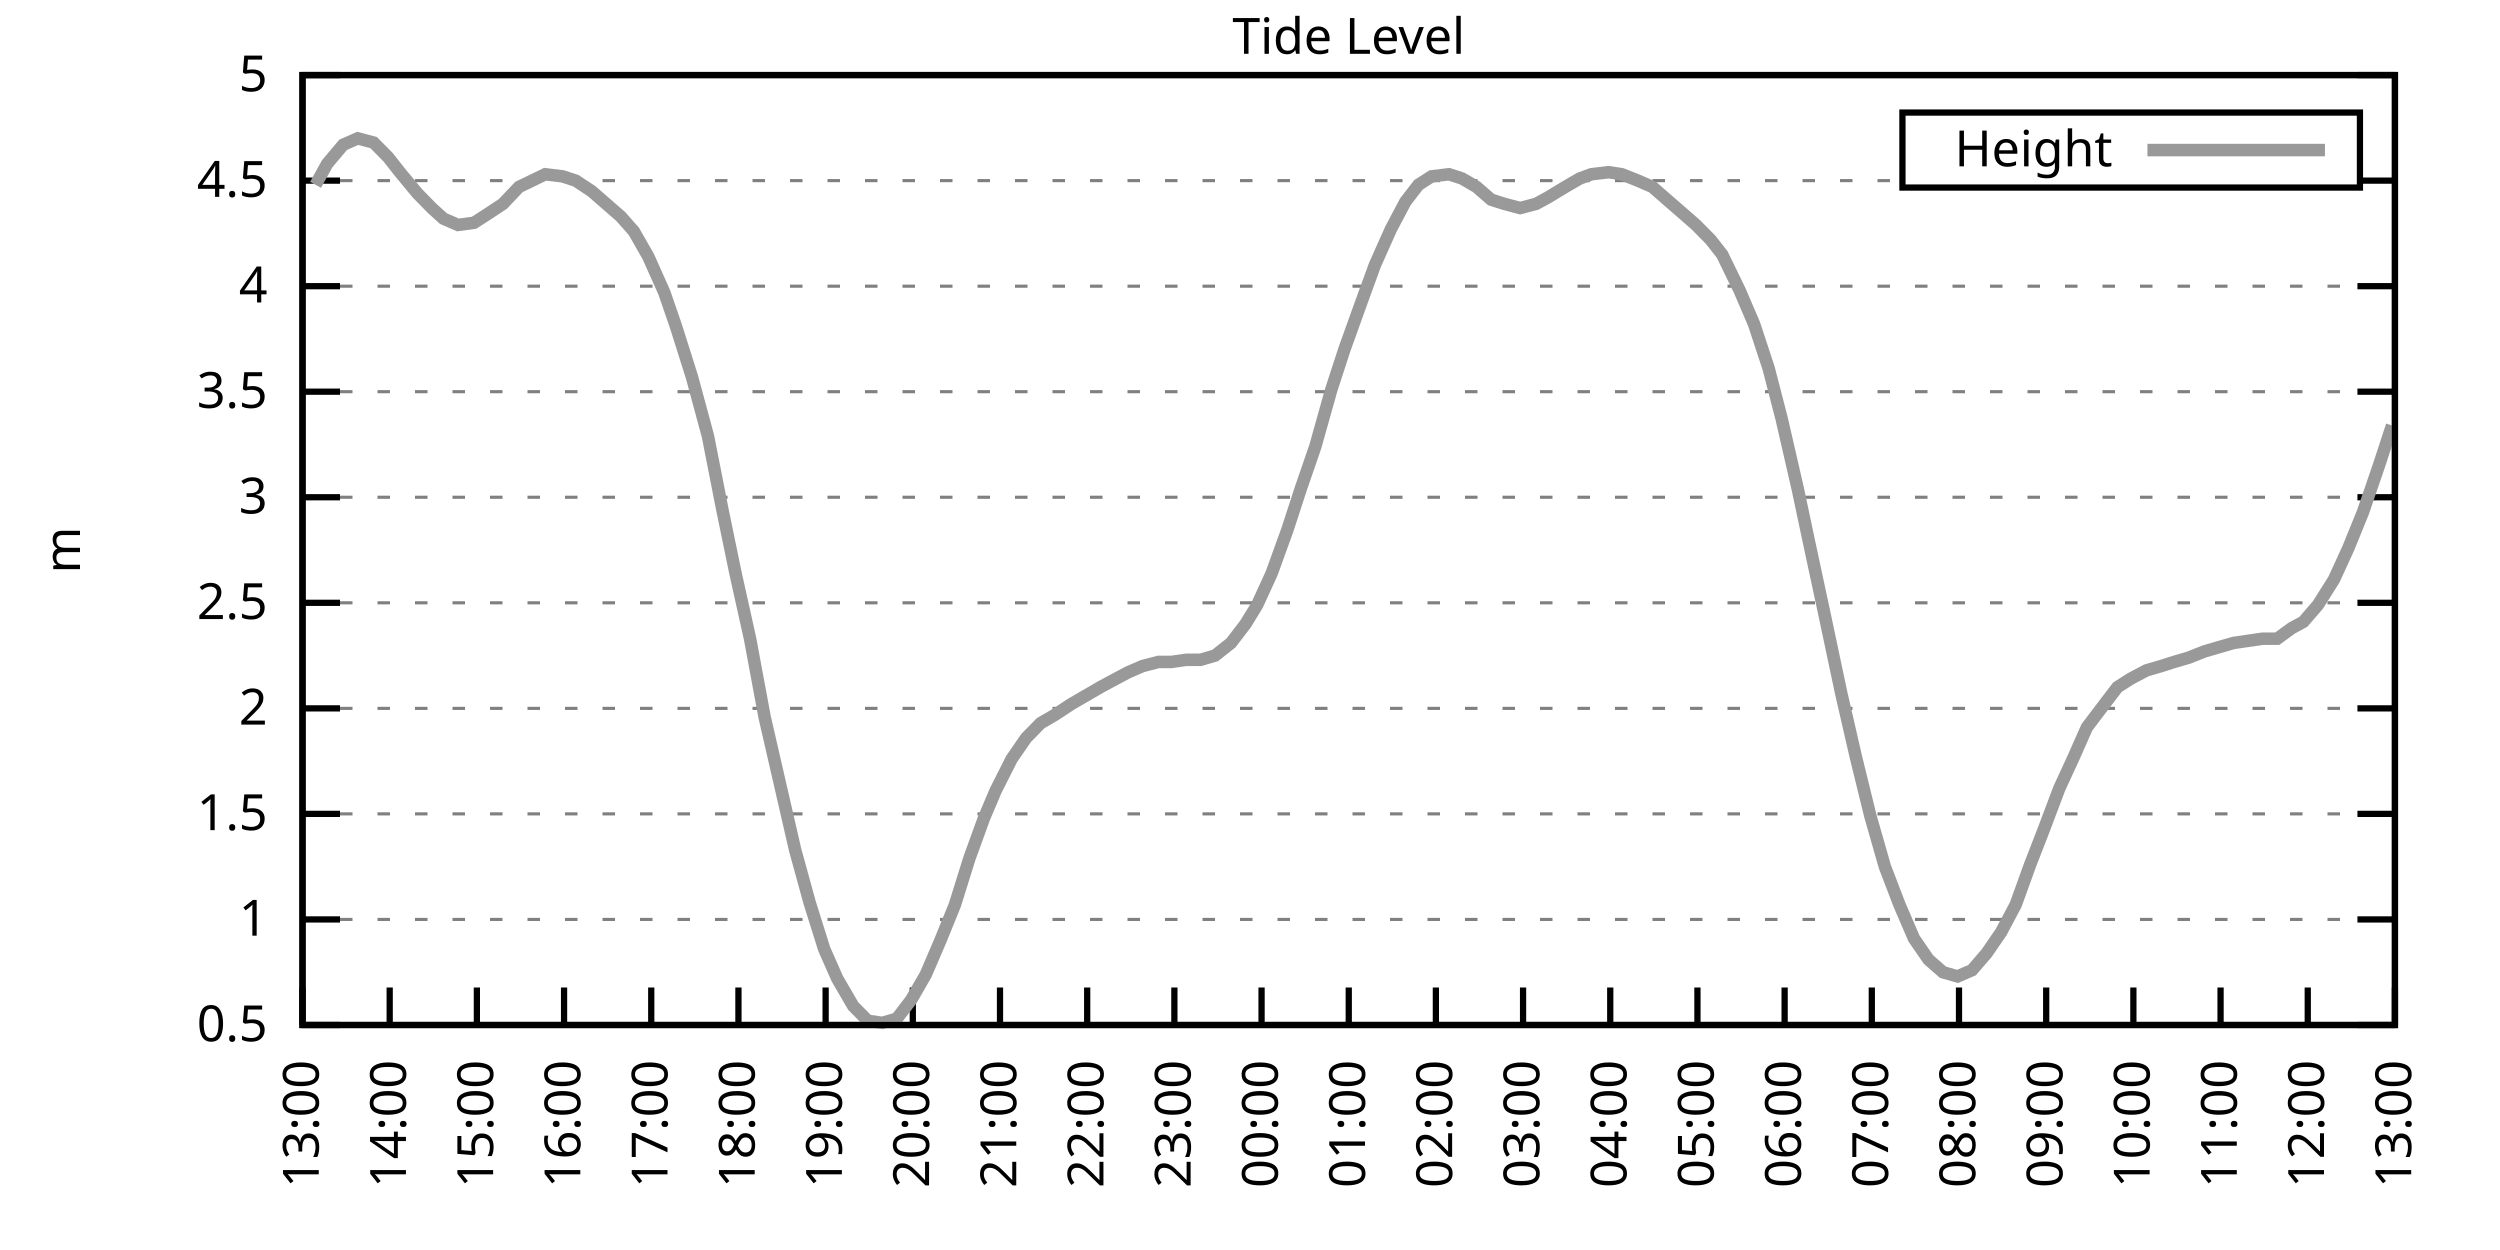
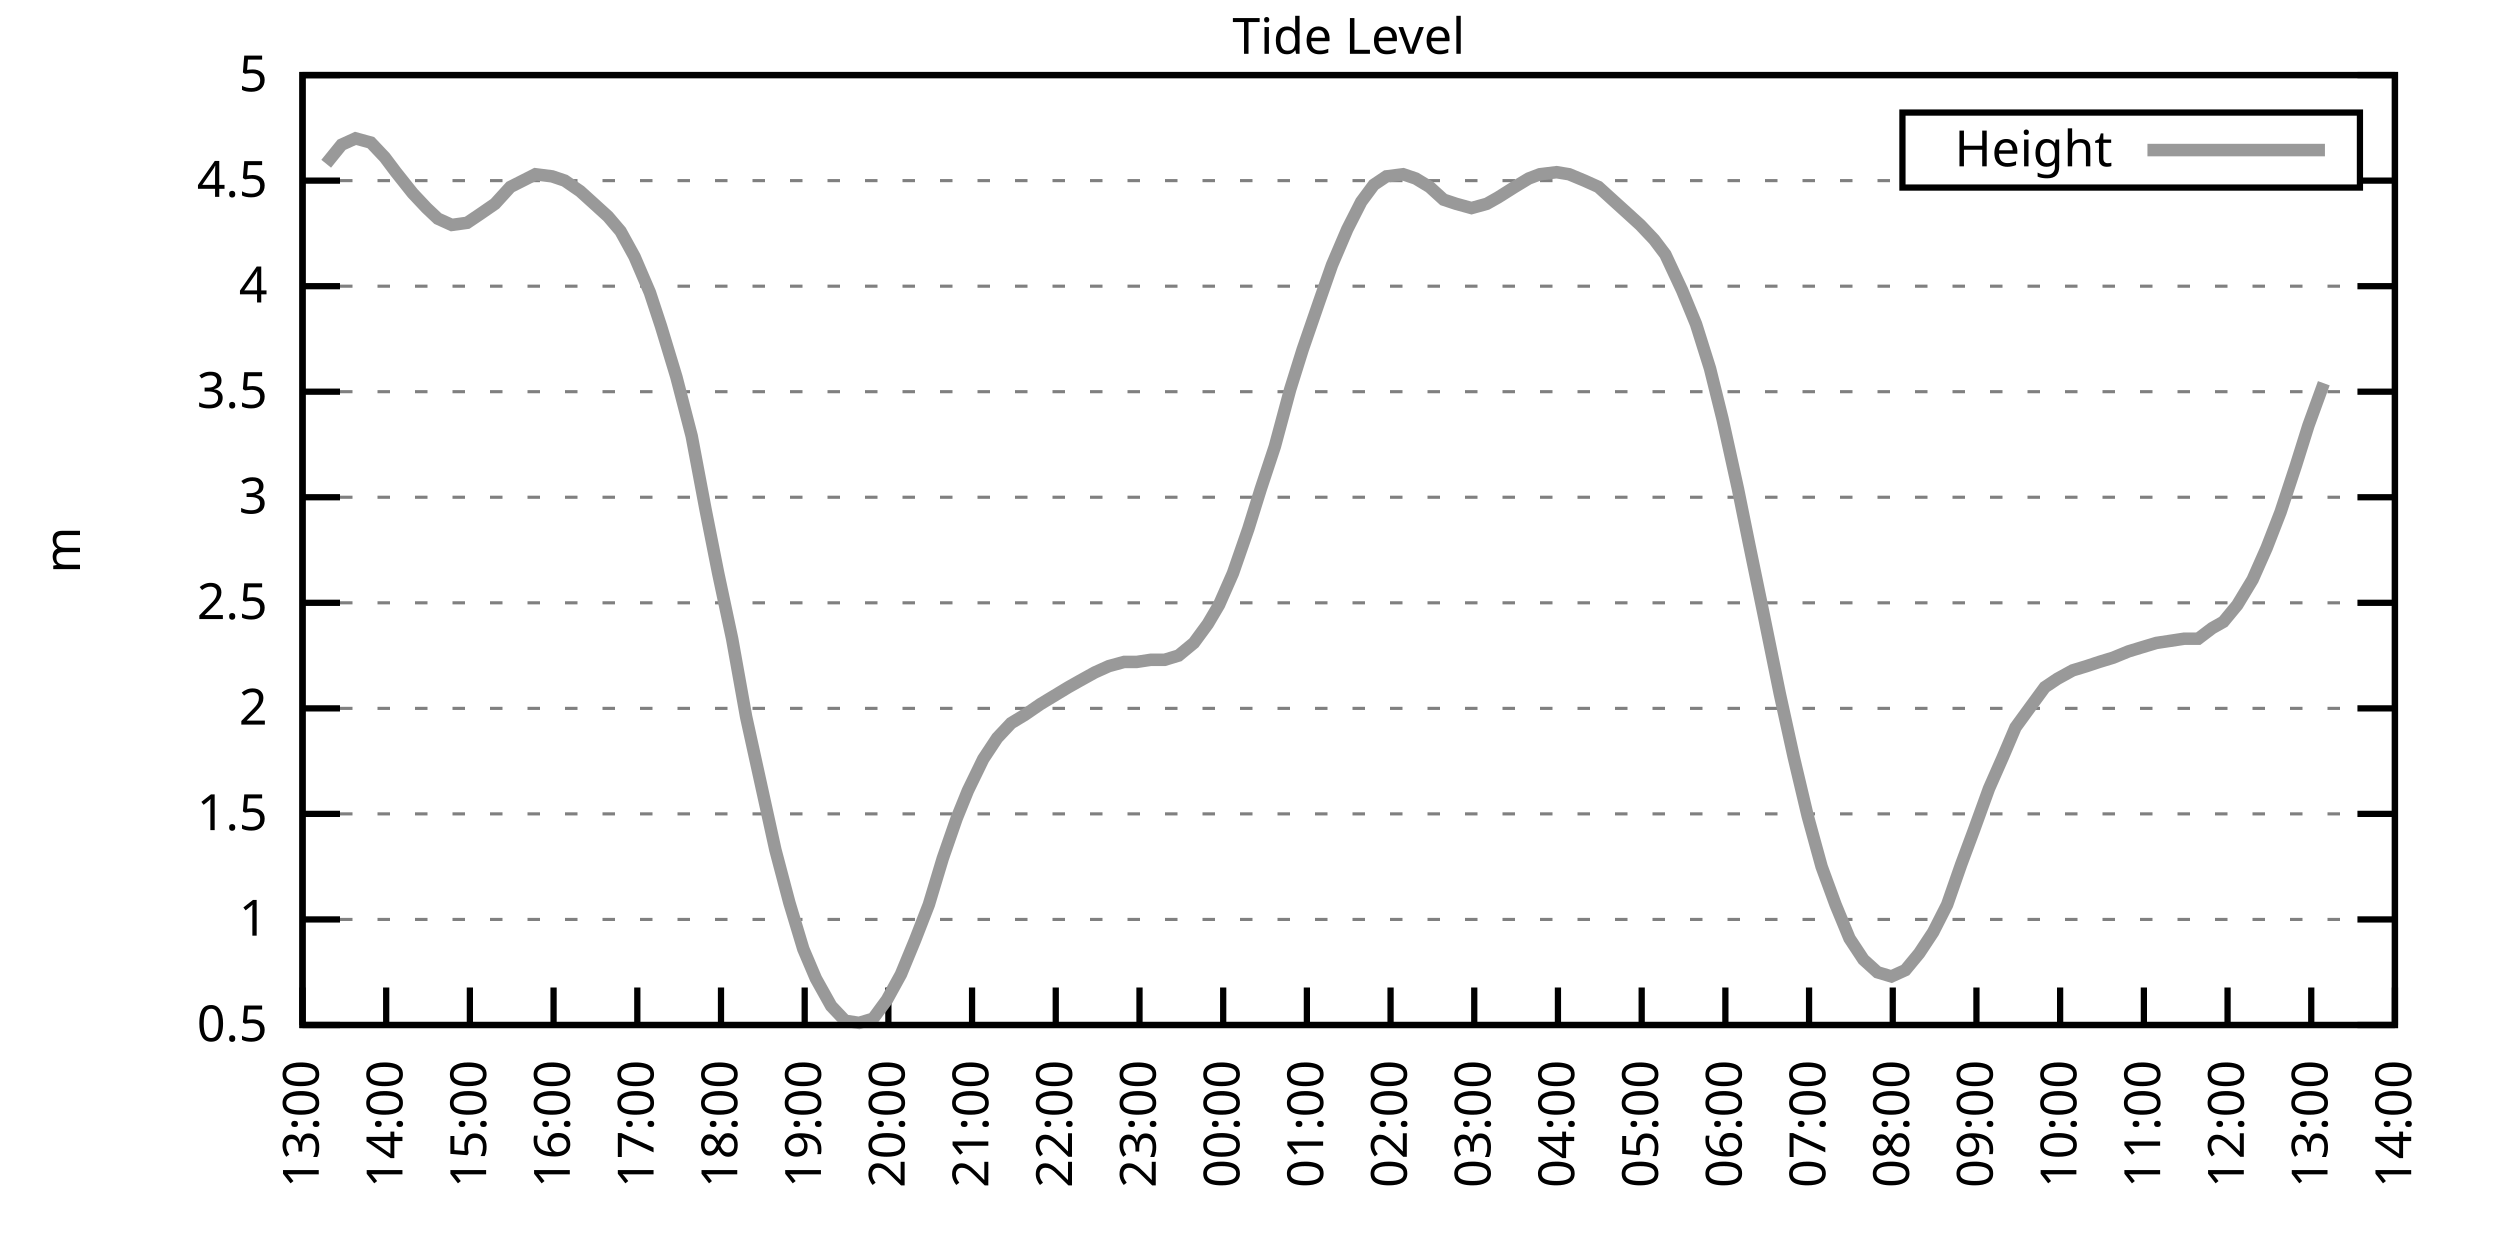
<svg xmlns="http://www.w3.org/2000/svg" xmlns:xlink="http://www.w3.org/1999/xlink" width="400" height="200" viewBox="0 0 400 200">
  <g id="gnuplot_canvas">
    <rect x="0" y="0" width="400" height="200" fill="none" />
    <defs>
      <circle id="gpDot" r="0.5" stroke-width="0.5" stroke="currentColor" />
      <path id="gpPt0" stroke-width="0.333" stroke="currentColor" d="M-1,0 h2 M0,-1 v2" />
      <path id="gpPt1" stroke-width="0.333" stroke="currentColor" d="M-1,-1 L1,1 M1,-1 L-1,1" />
      <path id="gpPt2" stroke-width="0.333" stroke="currentColor" d="M-1,0 L1,0 M0,-1 L0,1 M-1,-1 L1,1 M-1,1 L1,-1" />
      <rect id="gpPt3" stroke-width="0.333" stroke="currentColor" x="-1" y="-1" width="2" height="2" />
      <rect id="gpPt4" stroke-width="0.333" stroke="currentColor" fill="currentColor" x="-1" y="-1" width="2" height="2" />
      <circle id="gpPt5" stroke-width="0.333" stroke="currentColor" cx="0" cy="0" r="1" />
      <use xlink:href="#gpPt5" id="gpPt6" fill="currentColor" stroke="none" />
      <path id="gpPt7" stroke-width="0.333" stroke="currentColor" d="M0,-1.33 L-1.33,0.67 L1.33,0.67 z" />
      <use xlink:href="#gpPt7" id="gpPt8" fill="currentColor" stroke="none" />
      <use xlink:href="#gpPt7" id="gpPt9" stroke="currentColor" transform="rotate(180)" />
      <use xlink:href="#gpPt9" id="gpPt10" fill="currentColor" stroke="none" />
      <use xlink:href="#gpPt3" id="gpPt11" stroke="currentColor" transform="rotate(45)" />
      <use xlink:href="#gpPt11" id="gpPt12" fill="currentColor" stroke="none" />
      <path id="gpPt13" stroke-width="0.333" stroke="currentColor" d="M0,1.330 L1.265,0.411 L0.782,-1.067 L-0.782,-1.076 L-1.265,0.411 z" />
      <use xlink:href="#gpPt13" id="gpPt14" fill="currentColor" stroke="none" />
      <filter id="textbox" filterUnits="objectBoundingBox" x="0" y="0" height="1" width="1">
        <feFlood flood-color="white" flood-opacity="1" result="bgnd" />
        <feComposite in="SourceGraphic" in2="bgnd" operator="atop" />
      </filter>
      <filter id="greybox" filterUnits="objectBoundingBox" x="0" y="0" height="1" width="1">
        <feFlood flood-color="lightgrey" flood-opacity="1" result="grey" />
        <feComposite in="SourceGraphic" in2="grey" operator="atop" />
      </filter>
    </defs>
    <g fill="none" color="white" stroke="currentColor" stroke-width="1.00" stroke-linecap="butt" stroke-linejoin="miter">
</g>
    <g fill="none" color="black" stroke="currentColor" stroke-width="1.00" stroke-linecap="butt" stroke-linejoin="miter">
      <g stroke="none" shape-rendering="crispEdges">
        <polygon fill="rgb(255, 255, 255)" points="48.40,164.00 383.18,164.00 383.18,12.02 48.40,12.02 " />
      </g>
    </g>
    <g fill="none" color="black" stroke="currentColor" stroke-width="1.00" stroke-linecap="butt" stroke-linejoin="miter">
</g>
    <g fill="none" color="black" stroke="black" stroke-width="0.50" stroke-linecap="butt" stroke-linejoin="miter">
</g>
    <g fill="none" color="gray" stroke="currentColor" stroke-width="0.50" stroke-linecap="butt" stroke-linejoin="miter">
      <path stroke="gray" stroke-dasharray="2,4" class="gridline" d="M48.40,164.00 L383.19,164.00  " />
    </g>
    <g fill="none" color="gray" stroke="gray" stroke-width="1.00" stroke-linecap="butt" stroke-linejoin="miter">
</g>
    <g fill="none" color="black" stroke="currentColor" stroke-width="1.00" stroke-linecap="butt" stroke-linejoin="miter">
      <path stroke="black" d="M48.40,164.00 L54.40,164.00 M383.19,164.00 L377.19,164.00  " />
      <g transform="translate(42.80,166.60)" stroke="none" fill="black" font-family="Sans" font-size="8.00" text-anchor="end">
        <text>
          <tspan font-family="Sans"> 0.5</tspan>
        </text>
      </g>
    </g>
    <g fill="none" color="black" stroke="currentColor" stroke-width="1.00" stroke-linecap="butt" stroke-linejoin="miter">
</g>
    <g fill="none" color="black" stroke="black" stroke-width="0.50" stroke-linecap="butt" stroke-linejoin="miter">
</g>
    <g fill="none" color="gray" stroke="currentColor" stroke-width="0.50" stroke-linecap="butt" stroke-linejoin="miter">
      <path stroke="gray" stroke-dasharray="2,4" class="gridline" d="M48.40,147.11 L383.19,147.11  " />
    </g>
    <g fill="none" color="gray" stroke="gray" stroke-width="1.00" stroke-linecap="butt" stroke-linejoin="miter">
</g>
    <g fill="none" color="black" stroke="currentColor" stroke-width="1.00" stroke-linecap="butt" stroke-linejoin="miter">
      <path stroke="black" d="M48.40,147.11 L54.40,147.11 M383.19,147.11 L377.19,147.11  " />
      <g transform="translate(42.80,149.71)" stroke="none" fill="black" font-family="Sans" font-size="8.00" text-anchor="end">
        <text>
          <tspan font-family="Sans"> 1</tspan>
        </text>
      </g>
    </g>
    <g fill="none" color="black" stroke="currentColor" stroke-width="1.00" stroke-linecap="butt" stroke-linejoin="miter">
</g>
    <g fill="none" color="black" stroke="black" stroke-width="0.50" stroke-linecap="butt" stroke-linejoin="miter">
</g>
    <g fill="none" color="gray" stroke="currentColor" stroke-width="0.50" stroke-linecap="butt" stroke-linejoin="miter">
      <path stroke="gray" stroke-dasharray="2,4" class="gridline" d="M48.40,130.22 L383.19,130.22  " />
    </g>
    <g fill="none" color="gray" stroke="gray" stroke-width="1.00" stroke-linecap="butt" stroke-linejoin="miter">
</g>
    <g fill="none" color="black" stroke="currentColor" stroke-width="1.00" stroke-linecap="butt" stroke-linejoin="miter">
      <path stroke="black" d="M48.40,130.22 L54.40,130.22 M383.19,130.22 L377.19,130.22  " />
      <g transform="translate(42.80,132.82)" stroke="none" fill="black" font-family="Sans" font-size="8.00" text-anchor="end">
        <text>
          <tspan font-family="Sans"> 1.5</tspan>
        </text>
      </g>
    </g>
    <g fill="none" color="black" stroke="currentColor" stroke-width="1.00" stroke-linecap="butt" stroke-linejoin="miter">
</g>
    <g fill="none" color="black" stroke="black" stroke-width="0.50" stroke-linecap="butt" stroke-linejoin="miter">
</g>
    <g fill="none" color="gray" stroke="currentColor" stroke-width="0.50" stroke-linecap="butt" stroke-linejoin="miter">
      <path stroke="gray" stroke-dasharray="2,4" class="gridline" d="M48.40,113.34 L383.19,113.34  " />
    </g>
    <g fill="none" color="gray" stroke="gray" stroke-width="1.00" stroke-linecap="butt" stroke-linejoin="miter">
</g>
    <g fill="none" color="black" stroke="currentColor" stroke-width="1.00" stroke-linecap="butt" stroke-linejoin="miter">
      <path stroke="black" d="M48.40,113.34 L54.40,113.34 M383.19,113.34 L377.19,113.34  " />
      <g transform="translate(42.80,115.94)" stroke="none" fill="black" font-family="Sans" font-size="8.00" text-anchor="end">
        <text>
          <tspan font-family="Sans"> 2</tspan>
        </text>
      </g>
    </g>
    <g fill="none" color="black" stroke="currentColor" stroke-width="1.00" stroke-linecap="butt" stroke-linejoin="miter">
</g>
    <g fill="none" color="black" stroke="black" stroke-width="0.50" stroke-linecap="butt" stroke-linejoin="miter">
</g>
    <g fill="none" color="gray" stroke="currentColor" stroke-width="0.50" stroke-linecap="butt" stroke-linejoin="miter">
      <path stroke="gray" stroke-dasharray="2,4" class="gridline" d="M48.40,96.45 L383.19,96.45  " />
    </g>
    <g fill="none" color="gray" stroke="gray" stroke-width="1.00" stroke-linecap="butt" stroke-linejoin="miter">
</g>
    <g fill="none" color="black" stroke="currentColor" stroke-width="1.00" stroke-linecap="butt" stroke-linejoin="miter">
      <path stroke="black" d="M48.40,96.45 L54.40,96.45 M383.19,96.45 L377.19,96.45  " />
      <g transform="translate(42.80,99.05)" stroke="none" fill="black" font-family="Sans" font-size="8.00" text-anchor="end">
        <text>
          <tspan font-family="Sans"> 2.5</tspan>
        </text>
      </g>
    </g>
    <g fill="none" color="black" stroke="currentColor" stroke-width="1.00" stroke-linecap="butt" stroke-linejoin="miter">
</g>
    <g fill="none" color="black" stroke="black" stroke-width="0.50" stroke-linecap="butt" stroke-linejoin="miter">
</g>
    <g fill="none" color="gray" stroke="currentColor" stroke-width="0.50" stroke-linecap="butt" stroke-linejoin="miter">
      <path stroke="gray" stroke-dasharray="2,4" class="gridline" d="M48.40,79.56 L383.19,79.56  " />
    </g>
    <g fill="none" color="gray" stroke="gray" stroke-width="1.00" stroke-linecap="butt" stroke-linejoin="miter">
</g>
    <g fill="none" color="black" stroke="currentColor" stroke-width="1.00" stroke-linecap="butt" stroke-linejoin="miter">
      <path stroke="black" d="M48.40,79.56 L54.40,79.56 M383.19,79.56 L377.19,79.56  " />
      <g transform="translate(42.80,82.16)" stroke="none" fill="black" font-family="Sans" font-size="8.00" text-anchor="end">
        <text>
          <tspan font-family="Sans"> 3</tspan>
        </text>
      </g>
    </g>
    <g fill="none" color="black" stroke="currentColor" stroke-width="1.00" stroke-linecap="butt" stroke-linejoin="miter">
</g>
    <g fill="none" color="black" stroke="black" stroke-width="0.50" stroke-linecap="butt" stroke-linejoin="miter">
</g>
    <g fill="none" color="gray" stroke="currentColor" stroke-width="0.50" stroke-linecap="butt" stroke-linejoin="miter">
      <path stroke="gray" stroke-dasharray="2,4" class="gridline" d="M48.40,62.67 L383.19,62.67  " />
    </g>
    <g fill="none" color="gray" stroke="gray" stroke-width="1.00" stroke-linecap="butt" stroke-linejoin="miter">
</g>
    <g fill="none" color="black" stroke="currentColor" stroke-width="1.00" stroke-linecap="butt" stroke-linejoin="miter">
      <path stroke="black" d="M48.40,62.67 L54.40,62.67 M383.19,62.67 L377.19,62.67  " />
      <g transform="translate(42.80,65.27)" stroke="none" fill="black" font-family="Sans" font-size="8.00" text-anchor="end">
        <text>
          <tspan font-family="Sans"> 3.5</tspan>
        </text>
      </g>
    </g>
    <g fill="none" color="black" stroke="currentColor" stroke-width="1.00" stroke-linecap="butt" stroke-linejoin="miter">
</g>
    <g fill="none" color="black" stroke="black" stroke-width="0.50" stroke-linecap="butt" stroke-linejoin="miter">
</g>
    <g fill="none" color="gray" stroke="currentColor" stroke-width="0.50" stroke-linecap="butt" stroke-linejoin="miter">
      <path stroke="gray" stroke-dasharray="2,4" class="gridline" d="M48.40,45.79 L383.19,45.79  " />
    </g>
    <g fill="none" color="gray" stroke="gray" stroke-width="1.00" stroke-linecap="butt" stroke-linejoin="miter">
</g>
    <g fill="none" color="black" stroke="currentColor" stroke-width="1.00" stroke-linecap="butt" stroke-linejoin="miter">
      <path stroke="black" d="M48.40,45.79 L54.40,45.79 M383.19,45.79 L377.19,45.79  " />
      <g transform="translate(42.80,48.39)" stroke="none" fill="black" font-family="Sans" font-size="8.00" text-anchor="end">
        <text>
          <tspan font-family="Sans"> 4</tspan>
        </text>
      </g>
    </g>
    <g fill="none" color="black" stroke="currentColor" stroke-width="1.00" stroke-linecap="butt" stroke-linejoin="miter">
</g>
    <g fill="none" color="black" stroke="black" stroke-width="0.50" stroke-linecap="butt" stroke-linejoin="miter">
</g>
    <g fill="none" color="gray" stroke="currentColor" stroke-width="0.50" stroke-linecap="butt" stroke-linejoin="miter">
      <path stroke="gray" stroke-dasharray="2,4" class="gridline" d="M48.40,28.90 L304.39,28.90 M377.59,28.90 L383.19,28.90  " />
    </g>
    <g fill="none" color="gray" stroke="gray" stroke-width="1.00" stroke-linecap="butt" stroke-linejoin="miter">
</g>
    <g fill="none" color="black" stroke="currentColor" stroke-width="1.00" stroke-linecap="butt" stroke-linejoin="miter">
      <path stroke="black" d="M48.40,28.90 L54.40,28.90 M383.19,28.90 L377.19,28.90  " />
      <g transform="translate(42.80,31.50)" stroke="none" fill="black" font-family="Sans" font-size="8.00" text-anchor="end">
        <text>
          <tspan font-family="Sans"> 4.5</tspan>
        </text>
      </g>
    </g>
    <g fill="none" color="black" stroke="currentColor" stroke-width="1.00" stroke-linecap="butt" stroke-linejoin="miter">
</g>
    <g fill="none" color="black" stroke="black" stroke-width="0.50" stroke-linecap="butt" stroke-linejoin="miter">
</g>
    <g fill="none" color="gray" stroke="currentColor" stroke-width="0.50" stroke-linecap="butt" stroke-linejoin="miter">
      <path stroke="gray" stroke-dasharray="2,4" class="gridline" d="M48.40,12.01 L383.19,12.01  " />
    </g>
    <g fill="none" color="gray" stroke="gray" stroke-width="1.00" stroke-linecap="butt" stroke-linejoin="miter">
</g>
    <g fill="none" color="black" stroke="currentColor" stroke-width="1.00" stroke-linecap="butt" stroke-linejoin="miter">
      <path stroke="black" d="M48.40,12.01 L54.40,12.01 M383.19,12.01 L377.19,12.01  " />
      <g transform="translate(42.80,14.61)" stroke="none" fill="black" font-family="Sans" font-size="8.00" text-anchor="end">
        <text>
          <tspan font-family="Sans"> 5</tspan>
        </text>
      </g>
    </g>
    <g fill="none" color="black" stroke="currentColor" stroke-width="1.00" stroke-linecap="butt" stroke-linejoin="miter">
      <path stroke="black" d="M48.40,164.00 L48.40,158.00  " />
      <g transform="translate(51.00,169.60) rotate(270.00)" stroke="none" fill="black" font-family="Sans" font-size="8.00" text-anchor="end">
        <text>
          <tspan font-family="Sans">13:00</tspan>
        </text>
      </g>
    </g>
    <g fill="none" color="black" stroke="currentColor" stroke-width="1.00" stroke-linecap="butt" stroke-linejoin="miter">
-       <path stroke="black" d="M62.35,164.00 L62.35,158.00  " />
-       <g transform="translate(64.95,169.60) rotate(270.00)" stroke="none" fill="black" font-family="Sans" font-size="8.00" text-anchor="end">
+       <path stroke="black" d="M61.79,164.00 L61.79,158.00  " />
+       <g transform="translate(64.39,169.60) rotate(270.00)" stroke="none" fill="black" font-family="Sans" font-size="8.00" text-anchor="end">
        <text>
          <tspan font-family="Sans">14:00</tspan>
        </text>
      </g>
    </g>
    <g fill="none" color="black" stroke="currentColor" stroke-width="1.00" stroke-linecap="butt" stroke-linejoin="miter">
-       <path stroke="black" d="M76.30,164.00 L76.30,158.00  " />
-       <g transform="translate(78.90,169.60) rotate(270.00)" stroke="none" fill="black" font-family="Sans" font-size="8.00" text-anchor="end">
+       <path stroke="black" d="M75.18,164.00 L75.18,158.00  " />
+       <g transform="translate(77.78,169.60) rotate(270.00)" stroke="none" fill="black" font-family="Sans" font-size="8.00" text-anchor="end">
        <text>
          <tspan font-family="Sans">15:00</tspan>
        </text>
      </g>
    </g>
    <g fill="none" color="black" stroke="currentColor" stroke-width="1.00" stroke-linecap="butt" stroke-linejoin="miter">
-       <path stroke="black" d="M90.25,164.00 L90.25,158.00  " />
-       <g transform="translate(92.85,169.60) rotate(270.00)" stroke="none" fill="black" font-family="Sans" font-size="8.00" text-anchor="end">
+       <path stroke="black" d="M88.57,164.00 L88.57,158.00  " />
+       <g transform="translate(91.17,169.60) rotate(270.00)" stroke="none" fill="black" font-family="Sans" font-size="8.00" text-anchor="end">
        <text>
          <tspan font-family="Sans">16:00</tspan>
        </text>
      </g>
    </g>
    <g fill="none" color="black" stroke="currentColor" stroke-width="1.00" stroke-linecap="butt" stroke-linejoin="miter">
-       <path stroke="black" d="M104.20,164.00 L104.20,158.00  " />
-       <g transform="translate(106.80,169.60) rotate(270.00)" stroke="none" fill="black" font-family="Sans" font-size="8.00" text-anchor="end">
+       <path stroke="black" d="M101.97,164.00 L101.97,158.00  " />
+       <g transform="translate(104.57,169.60) rotate(270.00)" stroke="none" fill="black" font-family="Sans" font-size="8.00" text-anchor="end">
        <text>
          <tspan font-family="Sans">17:00</tspan>
        </text>
      </g>
    </g>
    <g fill="none" color="black" stroke="currentColor" stroke-width="1.00" stroke-linecap="butt" stroke-linejoin="miter">
-       <path stroke="black" d="M118.15,164.00 L118.15,158.00  " />
-       <g transform="translate(120.75,169.60) rotate(270.00)" stroke="none" fill="black" font-family="Sans" font-size="8.00" text-anchor="end">
+       <path stroke="black" d="M115.36,164.00 L115.36,158.00  " />
+       <g transform="translate(117.96,169.60) rotate(270.00)" stroke="none" fill="black" font-family="Sans" font-size="8.00" text-anchor="end">
        <text>
          <tspan font-family="Sans">18:00</tspan>
        </text>
      </g>
    </g>
    <g fill="none" color="black" stroke="currentColor" stroke-width="1.00" stroke-linecap="butt" stroke-linejoin="miter">
-       <path stroke="black" d="M132.10,164.00 L132.10,158.00  " />
-       <g transform="translate(134.70,169.60) rotate(270.00)" stroke="none" fill="black" font-family="Sans" font-size="8.00" text-anchor="end">
+       <path stroke="black" d="M128.75,164.00 L128.75,158.00  " />
+       <g transform="translate(131.35,169.60) rotate(270.00)" stroke="none" fill="black" font-family="Sans" font-size="8.00" text-anchor="end">
        <text>
          <tspan font-family="Sans">19:00</tspan>
        </text>
      </g>
    </g>
    <g fill="none" color="black" stroke="currentColor" stroke-width="1.00" stroke-linecap="butt" stroke-linejoin="miter">
-       <path stroke="black" d="M146.05,164.00 L146.05,158.00  " />
-       <g transform="translate(148.65,169.60) rotate(270.00)" stroke="none" fill="black" font-family="Sans" font-size="8.00" text-anchor="end">
+       <path stroke="black" d="M142.14,164.00 L142.14,158.00  " />
+       <g transform="translate(144.74,169.60) rotate(270.00)" stroke="none" fill="black" font-family="Sans" font-size="8.00" text-anchor="end">
        <text>
          <tspan font-family="Sans">20:00</tspan>
        </text>
      </g>
    </g>
    <g fill="none" color="black" stroke="currentColor" stroke-width="1.00" stroke-linecap="butt" stroke-linejoin="miter">
-       <path stroke="black" d="M160.00,164.00 L160.00,158.00  " />
-       <g transform="translate(162.60,169.60) rotate(270.00)" stroke="none" fill="black" font-family="Sans" font-size="8.00" text-anchor="end">
+       <path stroke="black" d="M155.53,164.00 L155.53,158.00  " />
+       <g transform="translate(158.13,169.60) rotate(270.00)" stroke="none" fill="black" font-family="Sans" font-size="8.00" text-anchor="end">
        <text>
          <tspan font-family="Sans">21:00</tspan>
        </text>
      </g>
    </g>
    <g fill="none" color="black" stroke="currentColor" stroke-width="1.00" stroke-linecap="butt" stroke-linejoin="miter">
-       <path stroke="black" d="M173.95,164.00 L173.95,158.00  " />
-       <g transform="translate(176.55,169.60) rotate(270.00)" stroke="none" fill="black" font-family="Sans" font-size="8.00" text-anchor="end">
+       <path stroke="black" d="M168.92,164.00 L168.92,158.00  " />
+       <g transform="translate(171.52,169.60) rotate(270.00)" stroke="none" fill="black" font-family="Sans" font-size="8.00" text-anchor="end">
        <text>
          <tspan font-family="Sans">22:00</tspan>
        </text>
      </g>
    </g>
    <g fill="none" color="black" stroke="currentColor" stroke-width="1.00" stroke-linecap="butt" stroke-linejoin="miter">
-       <path stroke="black" d="M187.90,164.00 L187.90,158.00  " />
-       <g transform="translate(190.50,169.60) rotate(270.00)" stroke="none" fill="black" font-family="Sans" font-size="8.00" text-anchor="end">
+       <path stroke="black" d="M182.32,164.00 L182.32,158.00  " />
+       <g transform="translate(184.92,169.60) rotate(270.00)" stroke="none" fill="black" font-family="Sans" font-size="8.00" text-anchor="end">
        <text>
          <tspan font-family="Sans">23:00</tspan>
        </text>
      </g>
    </g>
    <g fill="none" color="black" stroke="currentColor" stroke-width="1.00" stroke-linecap="butt" stroke-linejoin="miter">
-       <path stroke="black" d="M201.85,164.00 L201.85,158.00  " />
-       <g transform="translate(204.45,169.60) rotate(270.00)" stroke="none" fill="black" font-family="Sans" font-size="8.00" text-anchor="end">
+       <path stroke="black" d="M195.71,164.00 L195.71,158.00  " />
+       <g transform="translate(198.31,169.60) rotate(270.00)" stroke="none" fill="black" font-family="Sans" font-size="8.00" text-anchor="end">
        <text>
          <tspan font-family="Sans">00:00</tspan>
        </text>
      </g>
    </g>
    <g fill="none" color="black" stroke="currentColor" stroke-width="1.00" stroke-linecap="butt" stroke-linejoin="miter">
-       <path stroke="black" d="M215.80,164.00 L215.80,158.00  " />
-       <g transform="translate(218.40,169.60) rotate(270.00)" stroke="none" fill="black" font-family="Sans" font-size="8.00" text-anchor="end">
+       <path stroke="black" d="M209.10,164.00 L209.10,158.00  " />
+       <g transform="translate(211.70,169.60) rotate(270.00)" stroke="none" fill="black" font-family="Sans" font-size="8.00" text-anchor="end">
        <text>
          <tspan font-family="Sans">01:00</tspan>
        </text>
      </g>
    </g>
    <g fill="none" color="black" stroke="currentColor" stroke-width="1.00" stroke-linecap="butt" stroke-linejoin="miter">
-       <path stroke="black" d="M229.74,164.00 L229.74,158.00  " />
-       <g transform="translate(232.34,169.60) rotate(270.00)" stroke="none" fill="black" font-family="Sans" font-size="8.00" text-anchor="end">
+       <path stroke="black" d="M222.49,164.00 L222.49,158.00  " />
+       <g transform="translate(225.09,169.60) rotate(270.00)" stroke="none" fill="black" font-family="Sans" font-size="8.00" text-anchor="end">
        <text>
          <tspan font-family="Sans">02:00</tspan>
        </text>
      </g>
    </g>
    <g fill="none" color="black" stroke="currentColor" stroke-width="1.00" stroke-linecap="butt" stroke-linejoin="miter">
-       <path stroke="black" d="M243.69,164.00 L243.69,158.00  " />
-       <g transform="translate(246.29,169.60) rotate(270.00)" stroke="none" fill="black" font-family="Sans" font-size="8.00" text-anchor="end">
+       <path stroke="black" d="M235.88,164.00 L235.88,158.00  " />
+       <g transform="translate(238.48,169.60) rotate(270.00)" stroke="none" fill="black" font-family="Sans" font-size="8.00" text-anchor="end">
        <text>
          <tspan font-family="Sans">03:00</tspan>
        </text>
      </g>
    </g>
    <g fill="none" color="black" stroke="currentColor" stroke-width="1.00" stroke-linecap="butt" stroke-linejoin="miter">
-       <path stroke="black" d="M257.64,164.00 L257.64,158.00  " />
-       <g transform="translate(260.24,169.60) rotate(270.00)" stroke="none" fill="black" font-family="Sans" font-size="8.00" text-anchor="end">
+       <path stroke="black" d="M249.27,164.00 L249.27,158.00  " />
+       <g transform="translate(251.87,169.60) rotate(270.00)" stroke="none" fill="black" font-family="Sans" font-size="8.00" text-anchor="end">
        <text>
          <tspan font-family="Sans">04:00</tspan>
        </text>
      </g>
    </g>
    <g fill="none" color="black" stroke="currentColor" stroke-width="1.00" stroke-linecap="butt" stroke-linejoin="miter">
-       <path stroke="black" d="M271.59,164.00 L271.59,158.00  " />
-       <g transform="translate(274.19,169.60) rotate(270.00)" stroke="none" fill="black" font-family="Sans" font-size="8.00" text-anchor="end">
+       <path stroke="black" d="M262.67,164.00 L262.67,158.00  " />
+       <g transform="translate(265.27,169.60) rotate(270.00)" stroke="none" fill="black" font-family="Sans" font-size="8.00" text-anchor="end">
        <text>
          <tspan font-family="Sans">05:00</tspan>
        </text>
      </g>
    </g>
    <g fill="none" color="black" stroke="currentColor" stroke-width="1.00" stroke-linecap="butt" stroke-linejoin="miter">
-       <path stroke="black" d="M285.54,164.00 L285.54,158.00  " />
-       <g transform="translate(288.14,169.60) rotate(270.00)" stroke="none" fill="black" font-family="Sans" font-size="8.00" text-anchor="end">
+       <path stroke="black" d="M276.06,164.00 L276.06,158.00  " />
+       <g transform="translate(278.66,169.60) rotate(270.00)" stroke="none" fill="black" font-family="Sans" font-size="8.00" text-anchor="end">
        <text>
          <tspan font-family="Sans">06:00</tspan>
        </text>
      </g>
    </g>
    <g fill="none" color="black" stroke="currentColor" stroke-width="1.00" stroke-linecap="butt" stroke-linejoin="miter">
-       <path stroke="black" d="M299.49,164.00 L299.49,158.00  " />
-       <g transform="translate(302.09,169.60) rotate(270.00)" stroke="none" fill="black" font-family="Sans" font-size="8.00" text-anchor="end">
+       <path stroke="black" d="M289.45,164.00 L289.45,158.00  " />
+       <g transform="translate(292.05,169.60) rotate(270.00)" stroke="none" fill="black" font-family="Sans" font-size="8.00" text-anchor="end">
        <text>
          <tspan font-family="Sans">07:00</tspan>
        </text>
      </g>
    </g>
    <g fill="none" color="black" stroke="currentColor" stroke-width="1.00" stroke-linecap="butt" stroke-linejoin="miter">
-       <path stroke="black" d="M313.44,164.00 L313.44,158.00  " />
-       <g transform="translate(316.04,169.60) rotate(270.00)" stroke="none" fill="black" font-family="Sans" font-size="8.00" text-anchor="end">
+       <path stroke="black" d="M302.84,164.00 L302.84,158.00  " />
+       <g transform="translate(305.44,169.60) rotate(270.00)" stroke="none" fill="black" font-family="Sans" font-size="8.00" text-anchor="end">
        <text>
          <tspan font-family="Sans">08:00</tspan>
        </text>
      </g>
    </g>
    <g fill="none" color="black" stroke="currentColor" stroke-width="1.00" stroke-linecap="butt" stroke-linejoin="miter">
-       <path stroke="black" d="M327.39,164.00 L327.39,158.00  " />
-       <g transform="translate(329.99,169.60) rotate(270.00)" stroke="none" fill="black" font-family="Sans" font-size="8.00" text-anchor="end">
+       <path stroke="black" d="M316.23,164.00 L316.23,158.00  " />
+       <g transform="translate(318.83,169.60) rotate(270.00)" stroke="none" fill="black" font-family="Sans" font-size="8.00" text-anchor="end">
        <text>
          <tspan font-family="Sans">09:00</tspan>
        </text>
      </g>
    </g>
    <g fill="none" color="black" stroke="currentColor" stroke-width="1.00" stroke-linecap="butt" stroke-linejoin="miter">
-       <path stroke="black" d="M341.34,164.00 L341.34,158.00  " />
-       <g transform="translate(343.94,169.60) rotate(270.00)" stroke="none" fill="black" font-family="Sans" font-size="8.00" text-anchor="end">
+       <path stroke="black" d="M329.62,164.00 L329.62,158.00  " />
+       <g transform="translate(332.22,169.60) rotate(270.00)" stroke="none" fill="black" font-family="Sans" font-size="8.00" text-anchor="end">
        <text>
          <tspan font-family="Sans">10:00</tspan>
        </text>
      </g>
    </g>
    <g fill="none" color="black" stroke="currentColor" stroke-width="1.00" stroke-linecap="butt" stroke-linejoin="miter">
-       <path stroke="black" d="M355.29,164.00 L355.29,158.00  " />
-       <g transform="translate(357.89,169.60) rotate(270.00)" stroke="none" fill="black" font-family="Sans" font-size="8.00" text-anchor="end">
+       <path stroke="black" d="M343.02,164.00 L343.02,158.00  " />
+       <g transform="translate(345.62,169.60) rotate(270.00)" stroke="none" fill="black" font-family="Sans" font-size="8.00" text-anchor="end">
        <text>
          <tspan font-family="Sans">11:00</tspan>
        </text>
      </g>
    </g>
    <g fill="none" color="black" stroke="currentColor" stroke-width="1.00" stroke-linecap="butt" stroke-linejoin="miter">
-       <path stroke="black" d="M369.24,164.00 L369.24,158.00  " />
-       <g transform="translate(371.84,169.60) rotate(270.00)" stroke="none" fill="black" font-family="Sans" font-size="8.00" text-anchor="end">
+       <path stroke="black" d="M356.41,164.00 L356.41,158.00  " />
+       <g transform="translate(359.01,169.60) rotate(270.00)" stroke="none" fill="black" font-family="Sans" font-size="8.00" text-anchor="end">
        <text>
          <tspan font-family="Sans">12:00</tspan>
+         </text>
+       </g>
+     </g>
+     <g fill="none" color="black" stroke="currentColor" stroke-width="1.00" stroke-linecap="butt" stroke-linejoin="miter">
+       <path stroke="black" d="M369.80,164.00 L369.80,158.00  " />
+       <g transform="translate(372.40,169.60) rotate(270.00)" stroke="none" fill="black" font-family="Sans" font-size="8.00" text-anchor="end">
+         <text>
+           <tspan font-family="Sans">13:00</tspan>
        </text>
      </g>
    </g>
    <g fill="none" color="black" stroke="currentColor" stroke-width="1.00" stroke-linecap="butt" stroke-linejoin="miter">
      <path stroke="black" d="M383.19,164.00 L383.19,158.00  " />
      <g transform="translate(385.79,169.60) rotate(270.00)" stroke="none" fill="black" font-family="Sans" font-size="8.00" text-anchor="end">
        <text>
-           <tspan font-family="Sans">13:00</tspan>
+           <tspan font-family="Sans">14:00</tspan>
        </text>
      </g>
    </g>
    <g fill="none" color="black" stroke="currentColor" stroke-width="1.00" stroke-linecap="butt" stroke-linejoin="miter">
</g>
    <g fill="none" color="black" stroke="currentColor" stroke-width="1.00" stroke-linecap="butt" stroke-linejoin="miter">
      <path stroke="black" d="M48.40,12.01 L48.40,164.00 L383.19,164.00 L383.19,12.01 L48.40,12.01 Z  " />
    </g>
    <g fill="none" color="black" stroke="currentColor" stroke-width="1.00" stroke-linecap="butt" stroke-linejoin="miter">
</g>
    <g fill="none" color="black" stroke="currentColor" stroke-width="1.00" stroke-linecap="butt" stroke-linejoin="miter">
      <path stroke="black" d="M304.39,30.01 L304.39,18.01 L377.59,18.01 L377.59,30.01 L304.39,30.01 Z  " />
    </g>
    <g id="Tide_level_plot_1">
      <g fill="none" color="white" stroke="black" stroke-width="2.00" stroke-linecap="butt" stroke-linejoin="miter">
</g>
      <g fill="none" color="black" stroke="currentColor" stroke-width="2.00" stroke-linecap="butt" stroke-linejoin="miter">
        <g transform="translate(337.99,26.61)" stroke="none" fill="black" font-family="Sans" font-size="8.00" text-anchor="end">
          <text>
            <tspan font-family="Sans">Height</tspan>
          </text>
        </g>
      </g>
      <g fill="none" color="black" stroke="currentColor" stroke-width="2.00" stroke-linecap="butt" stroke-linejoin="miter">
-         <path stroke="rgb(153, 153, 153)" d="M343.59,24.01 L371.99,24.01 M50.49,29.57 L52.35,26.20 L54.91,23.16 L57.23,22.14 L59.79,22.82 L62.12,25.18   L63.98,27.55 L66.77,30.92 L69.09,33.29 L70.95,34.98 L73.28,35.99 L75.83,35.65 L77.93,34.30 L80.48,32.61   L83.04,29.91 L85.13,28.90 L87.23,27.88 L90.02,28.22 L92.11,28.90 L94.67,30.59 L96.99,32.61 L99.32,34.64   L101.41,37.00 L103.73,41.06 L106.29,46.80 L108.15,52.20 L110.71,60.31 L113.27,69.77 L115.59,81.59 L117.68,91.72   L120.01,102.19 L122.33,114.69 L124.89,125.83 L127.22,135.97 L129.54,144.41 L131.87,151.84 L133.96,156.57 L136.51,160.96   L138.84,163.32 L141.16,163.66 L143.49,162.99 L145.81,159.95 L148.14,155.89 L150.46,150.49 L152.79,144.75 L155.11,137.32   L157.44,130.90 L159.30,126.51 L161.86,121.44 L164.18,118.07 L166.51,115.70 L168.83,114.35 L171.39,112.66 L173.71,111.31   L176.04,109.96 L177.90,108.95 L180.46,107.59 L182.78,106.58 L185.34,105.91 L187.43,105.91 L189.76,105.57 L192.08,105.57   L194.41,104.89 L196.96,102.87 L199.29,99.83 L201.15,96.79 L203.47,91.72 L206.03,84.63 L208.12,78.21 L210.45,71.45   L213.01,62.34 L215.10,55.92 L217.89,48.15 L219.98,42.41 L222.54,36.67 L224.86,32.28 L226.95,29.57 L229.05,28.22   L231.84,27.88 L233.93,28.56 L236.25,29.91 L238.58,31.94 L240.67,32.61 L243.23,33.29 L245.79,32.61 L247.65,31.60   L250.44,29.91 L252.76,28.56 L254.62,27.88 L257.41,27.55 L259.50,27.88 L262.06,28.90 L264.39,29.91 L266.71,31.94   L269.04,33.96 L271.36,35.99 L273.69,38.35 L275.55,40.72 L278.34,46.46 L280.66,51.87 L282.99,58.96 L285.08,67.06   L287.64,78.21 L289.50,86.99 L291.82,97.80 L294.61,110.97 L296.94,121.11 L299.26,130.56 L301.58,138.67 L303.91,144.75   L306.23,150.15 L308.56,153.53 L310.88,155.56 L313.21,156.23 L315.53,155.22 L317.86,152.52 L320.18,149.14 L322.51,144.75   L324.83,138.33 L326.93,132.93 L329.48,126.17 L331.81,121.11 L333.90,116.38 L336.46,113.00 L338.78,109.96 L340.88,108.61   L343.43,107.26 L345.76,106.58 L347.85,105.91 L350.18,105.23 L352.73,104.22 L355.06,103.54 L357.38,102.87 L359.71,102.53   L362.03,102.19 L364.36,102.19 L366.68,100.50 L368.54,99.49 L370.87,96.79 L373.43,92.73 L375.75,87.67 L378.08,81.93   L380.63,74.49 L382.73,68.08  " />
+         <path stroke="rgb(153, 153, 153)" d="M343.59,24.01 L371.99,24.01 M52.19,26.20 L54.65,23.16 L56.88,22.14 L59.34,22.82 L61.57,25.18 L63.35,27.55   L66.03,30.92 L68.26,33.29 L70.05,34.98 L72.28,35.99 L74.74,35.65 L76.75,34.30 L79.20,32.61 L81.66,29.91   L83.66,28.90 L85.67,27.88 L88.35,28.22 L90.36,28.90 L92.82,30.59 L95.05,32.61 L97.28,34.64 L99.29,37.00   L101.52,41.06 L103.98,46.80 L105.76,52.20 L108.22,60.31 L110.67,69.77 L112.90,81.59 L114.91,91.72 L117.14,102.19   L119.38,114.69 L121.83,125.83 L124.06,135.97 L126.29,144.41 L128.53,151.84 L130.54,156.57 L132.99,160.96 L135.22,163.32   L137.45,163.66 L139.69,162.99 L141.92,159.95 L144.15,155.89 L146.38,150.49 L148.61,144.75 L150.85,137.32 L153.08,130.90   L154.86,126.51 L157.32,121.44 L159.55,118.07 L161.78,115.70 L164.01,114.35 L166.47,112.66 L168.70,111.31 L170.93,109.96   L172.72,108.95 L175.17,107.59 L177.41,106.58 L179.86,105.91 L181.87,105.91 L184.10,105.57 L186.33,105.57 L188.57,104.89   L191.02,102.87 L193.25,99.83 L195.04,96.79 L197.27,91.72 L199.73,84.63 L201.73,78.21 L203.97,71.45 L206.42,62.34   L208.43,55.92 L211.11,48.15 L213.12,42.41 L215.57,36.67 L217.80,32.28 L219.81,29.57 L221.82,28.22 L224.50,27.88   L226.51,28.56 L228.74,29.91 L230.97,31.94 L232.98,32.61 L235.44,33.29 L237.89,32.61 L239.68,31.60 L242.36,29.91   L244.59,28.56 L246.37,27.88 L249.05,27.55 L251.06,27.88 L253.51,28.90 L255.75,29.91 L257.98,31.94 L260.21,33.96   L262.44,35.99 L264.67,38.35 L266.46,40.72 L269.14,46.46 L271.37,51.87 L273.60,58.96 L275.61,67.06 L278.07,78.21   L279.85,86.99 L282.08,97.80 L284.76,110.97 L286.99,121.11 L289.23,130.56 L291.46,138.67 L293.69,144.75 L295.92,150.15   L298.15,153.53 L300.39,155.56 L302.62,156.23 L304.85,155.22 L307.08,152.52 L309.31,149.14 L311.54,144.75 L313.78,138.33   L315.79,132.93 L318.24,126.17 L320.47,121.11 L322.48,116.38 L324.94,113.00 L327.17,109.96 L329.18,108.61 L331.63,107.26   L333.86,106.58 L335.87,105.91 L338.10,105.23 L340.56,104.22 L342.79,103.54 L345.02,102.87 L347.26,102.53 L349.49,102.19   L351.72,102.19 L353.95,100.50 L355.74,99.49 L357.97,96.79 L360.42,92.73 L362.66,87.67 L364.89,81.93 L367.34,74.49   L369.35,68.08 L371.81,61.32  " />
      </g>
    </g>
    <g fill="none" color="black" stroke="currentColor" stroke-width="2.00" stroke-linecap="butt" stroke-linejoin="miter">
</g>
    <g fill="none" color="black" stroke="black" stroke-width="1.00" stroke-linecap="butt" stroke-linejoin="miter">
</g>
    <g fill="none" color="black" stroke="currentColor" stroke-width="1.00" stroke-linecap="butt" stroke-linejoin="miter">
      <path stroke="black" d="M48.40,12.01 L48.40,164.00 L383.19,164.00 L383.19,12.01 L48.40,12.01 Z  " />
      <g transform="translate(12.80,88.01) rotate(270.00)" stroke="none" fill="black" font-family="Sans" font-size="8.00" text-anchor="middle">
        <text>
          <tspan font-family="Sans">m</tspan>
        </text>
      </g>
    </g>
    <g fill="none" color="black" stroke="currentColor" stroke-width="1.00" stroke-linecap="butt" stroke-linejoin="miter">
</g>
    <g fill="none" color="black" stroke="currentColor" stroke-width="1.00" stroke-linecap="butt" stroke-linejoin="miter">
      <g transform="translate(215.79,8.61)" stroke="none" fill="black" font-family="Sans" font-size="8.00" text-anchor="middle">
        <text>
          <tspan font-family="Sans">Tide Level</tspan>
        </text>
      </g>
    </g>
    <g fill="none" color="black" stroke="currentColor" stroke-width="1.00" stroke-linecap="butt" stroke-linejoin="miter">
</g>
  </g>
</svg>
